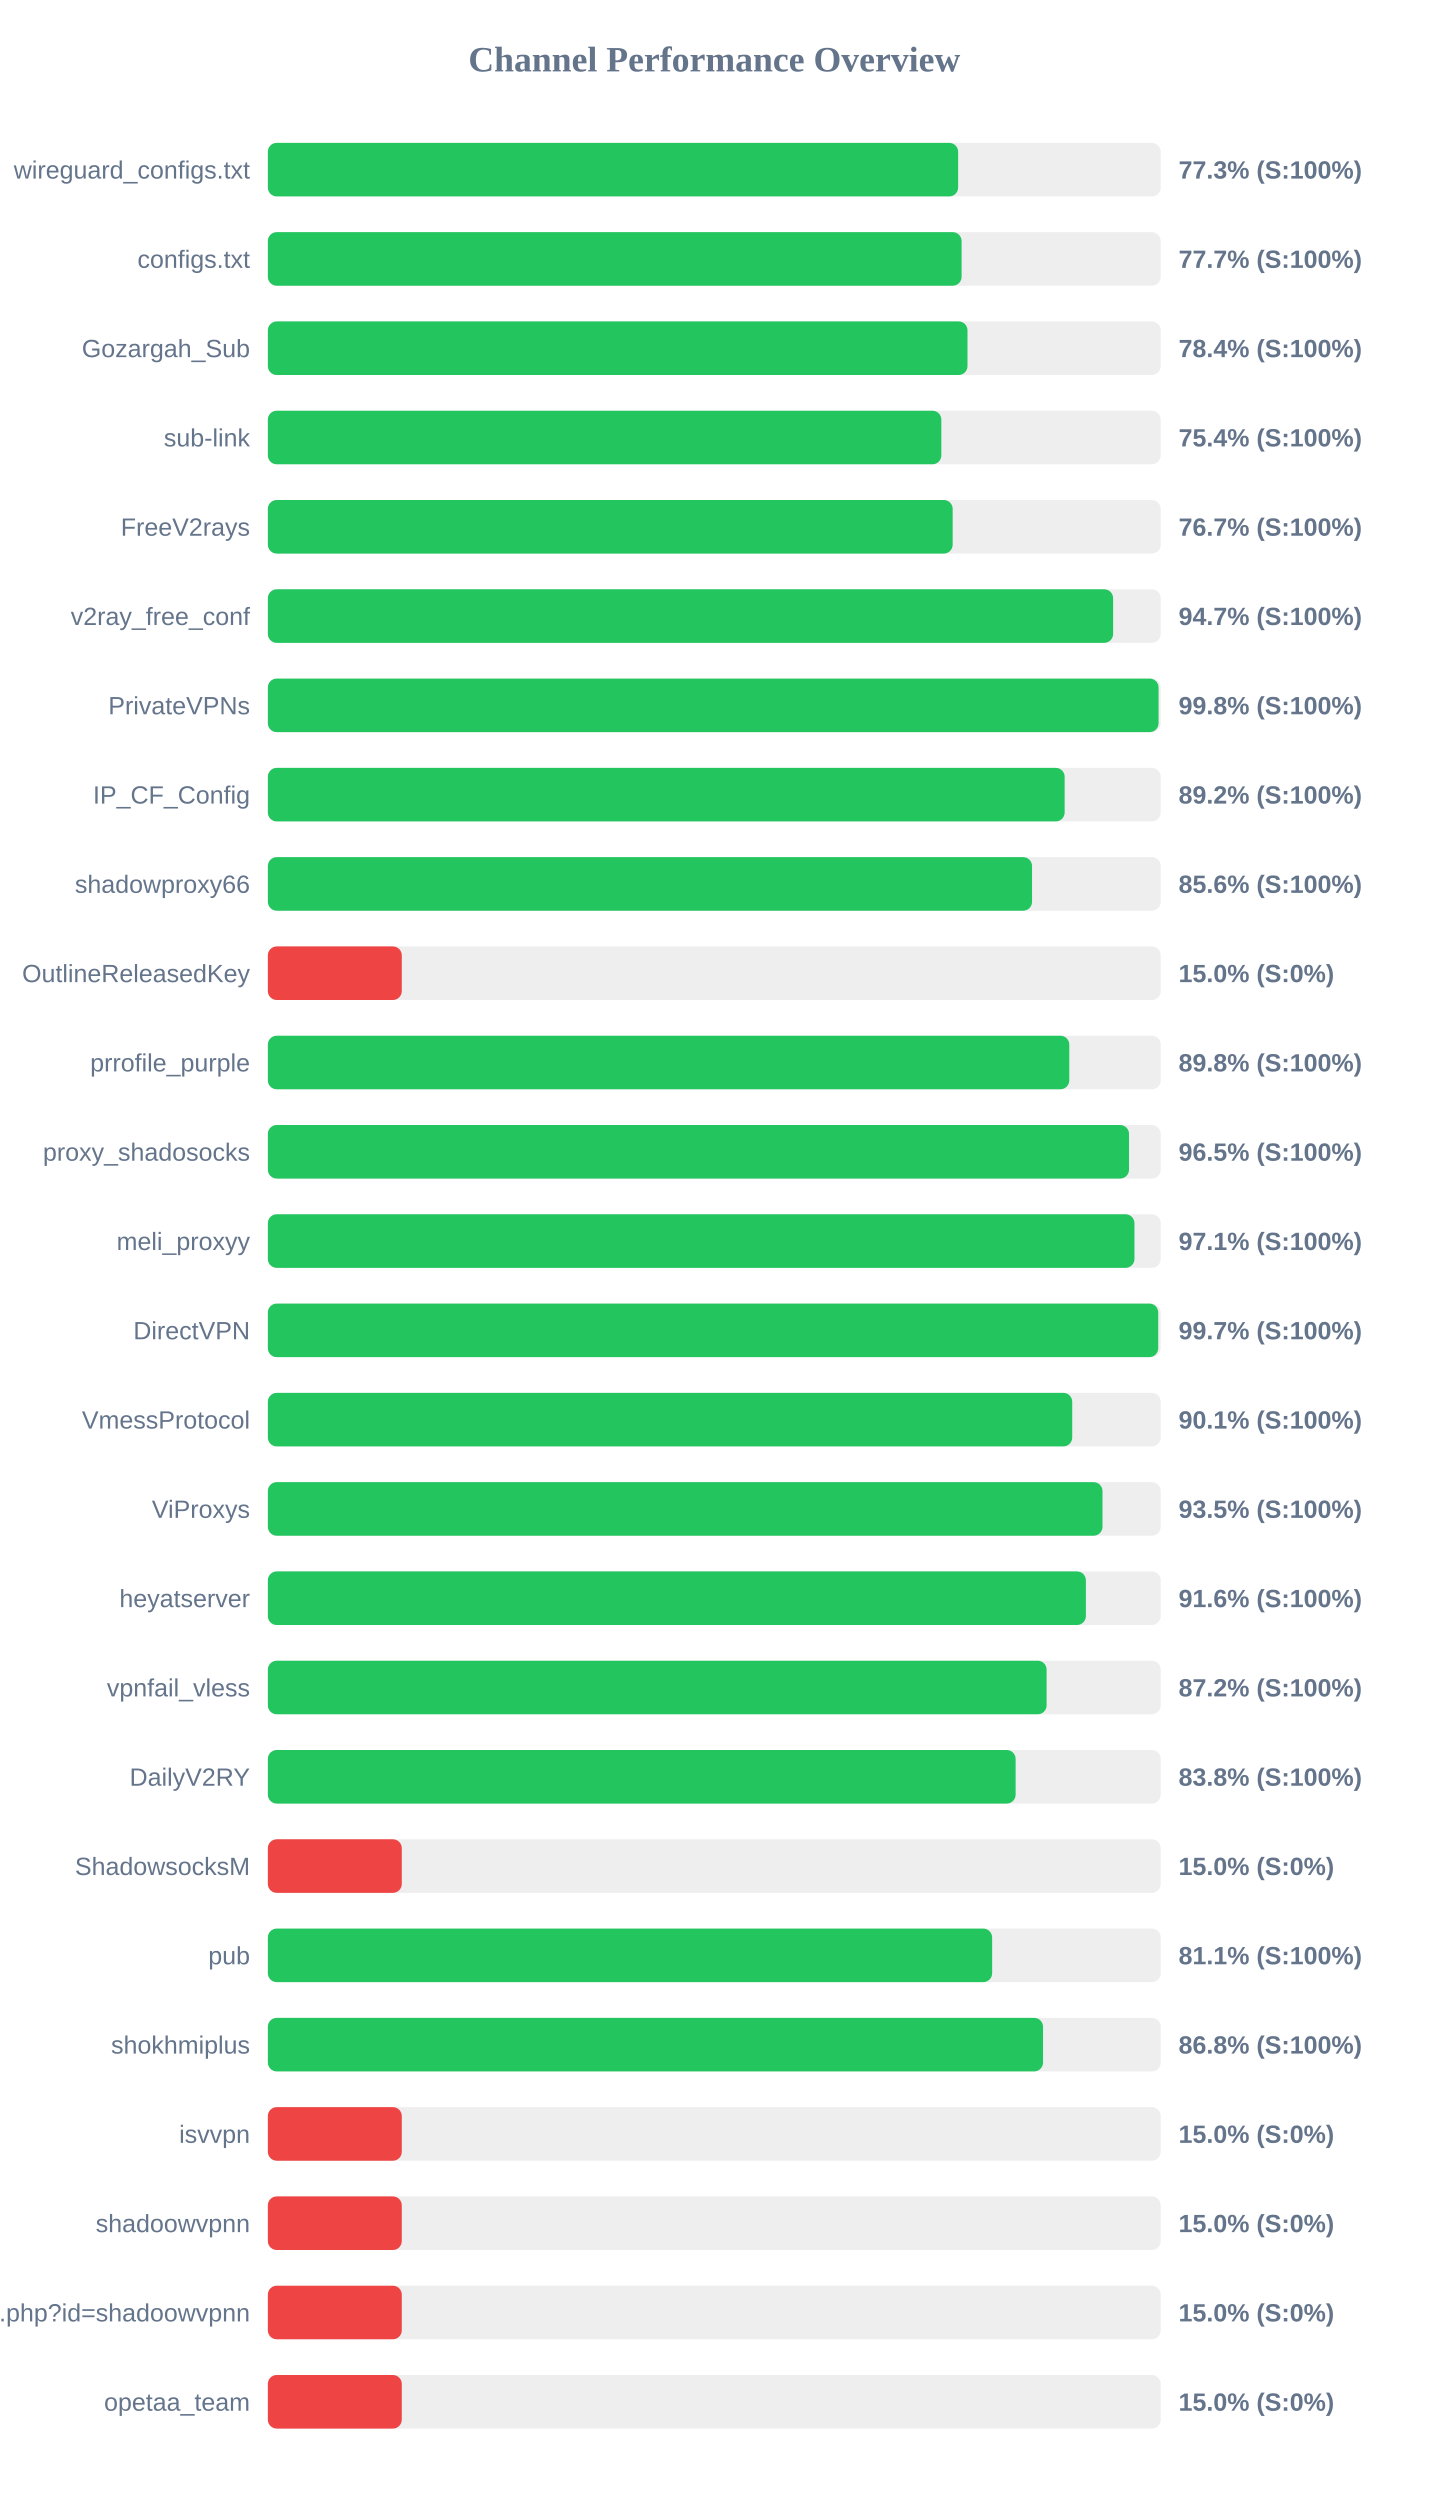
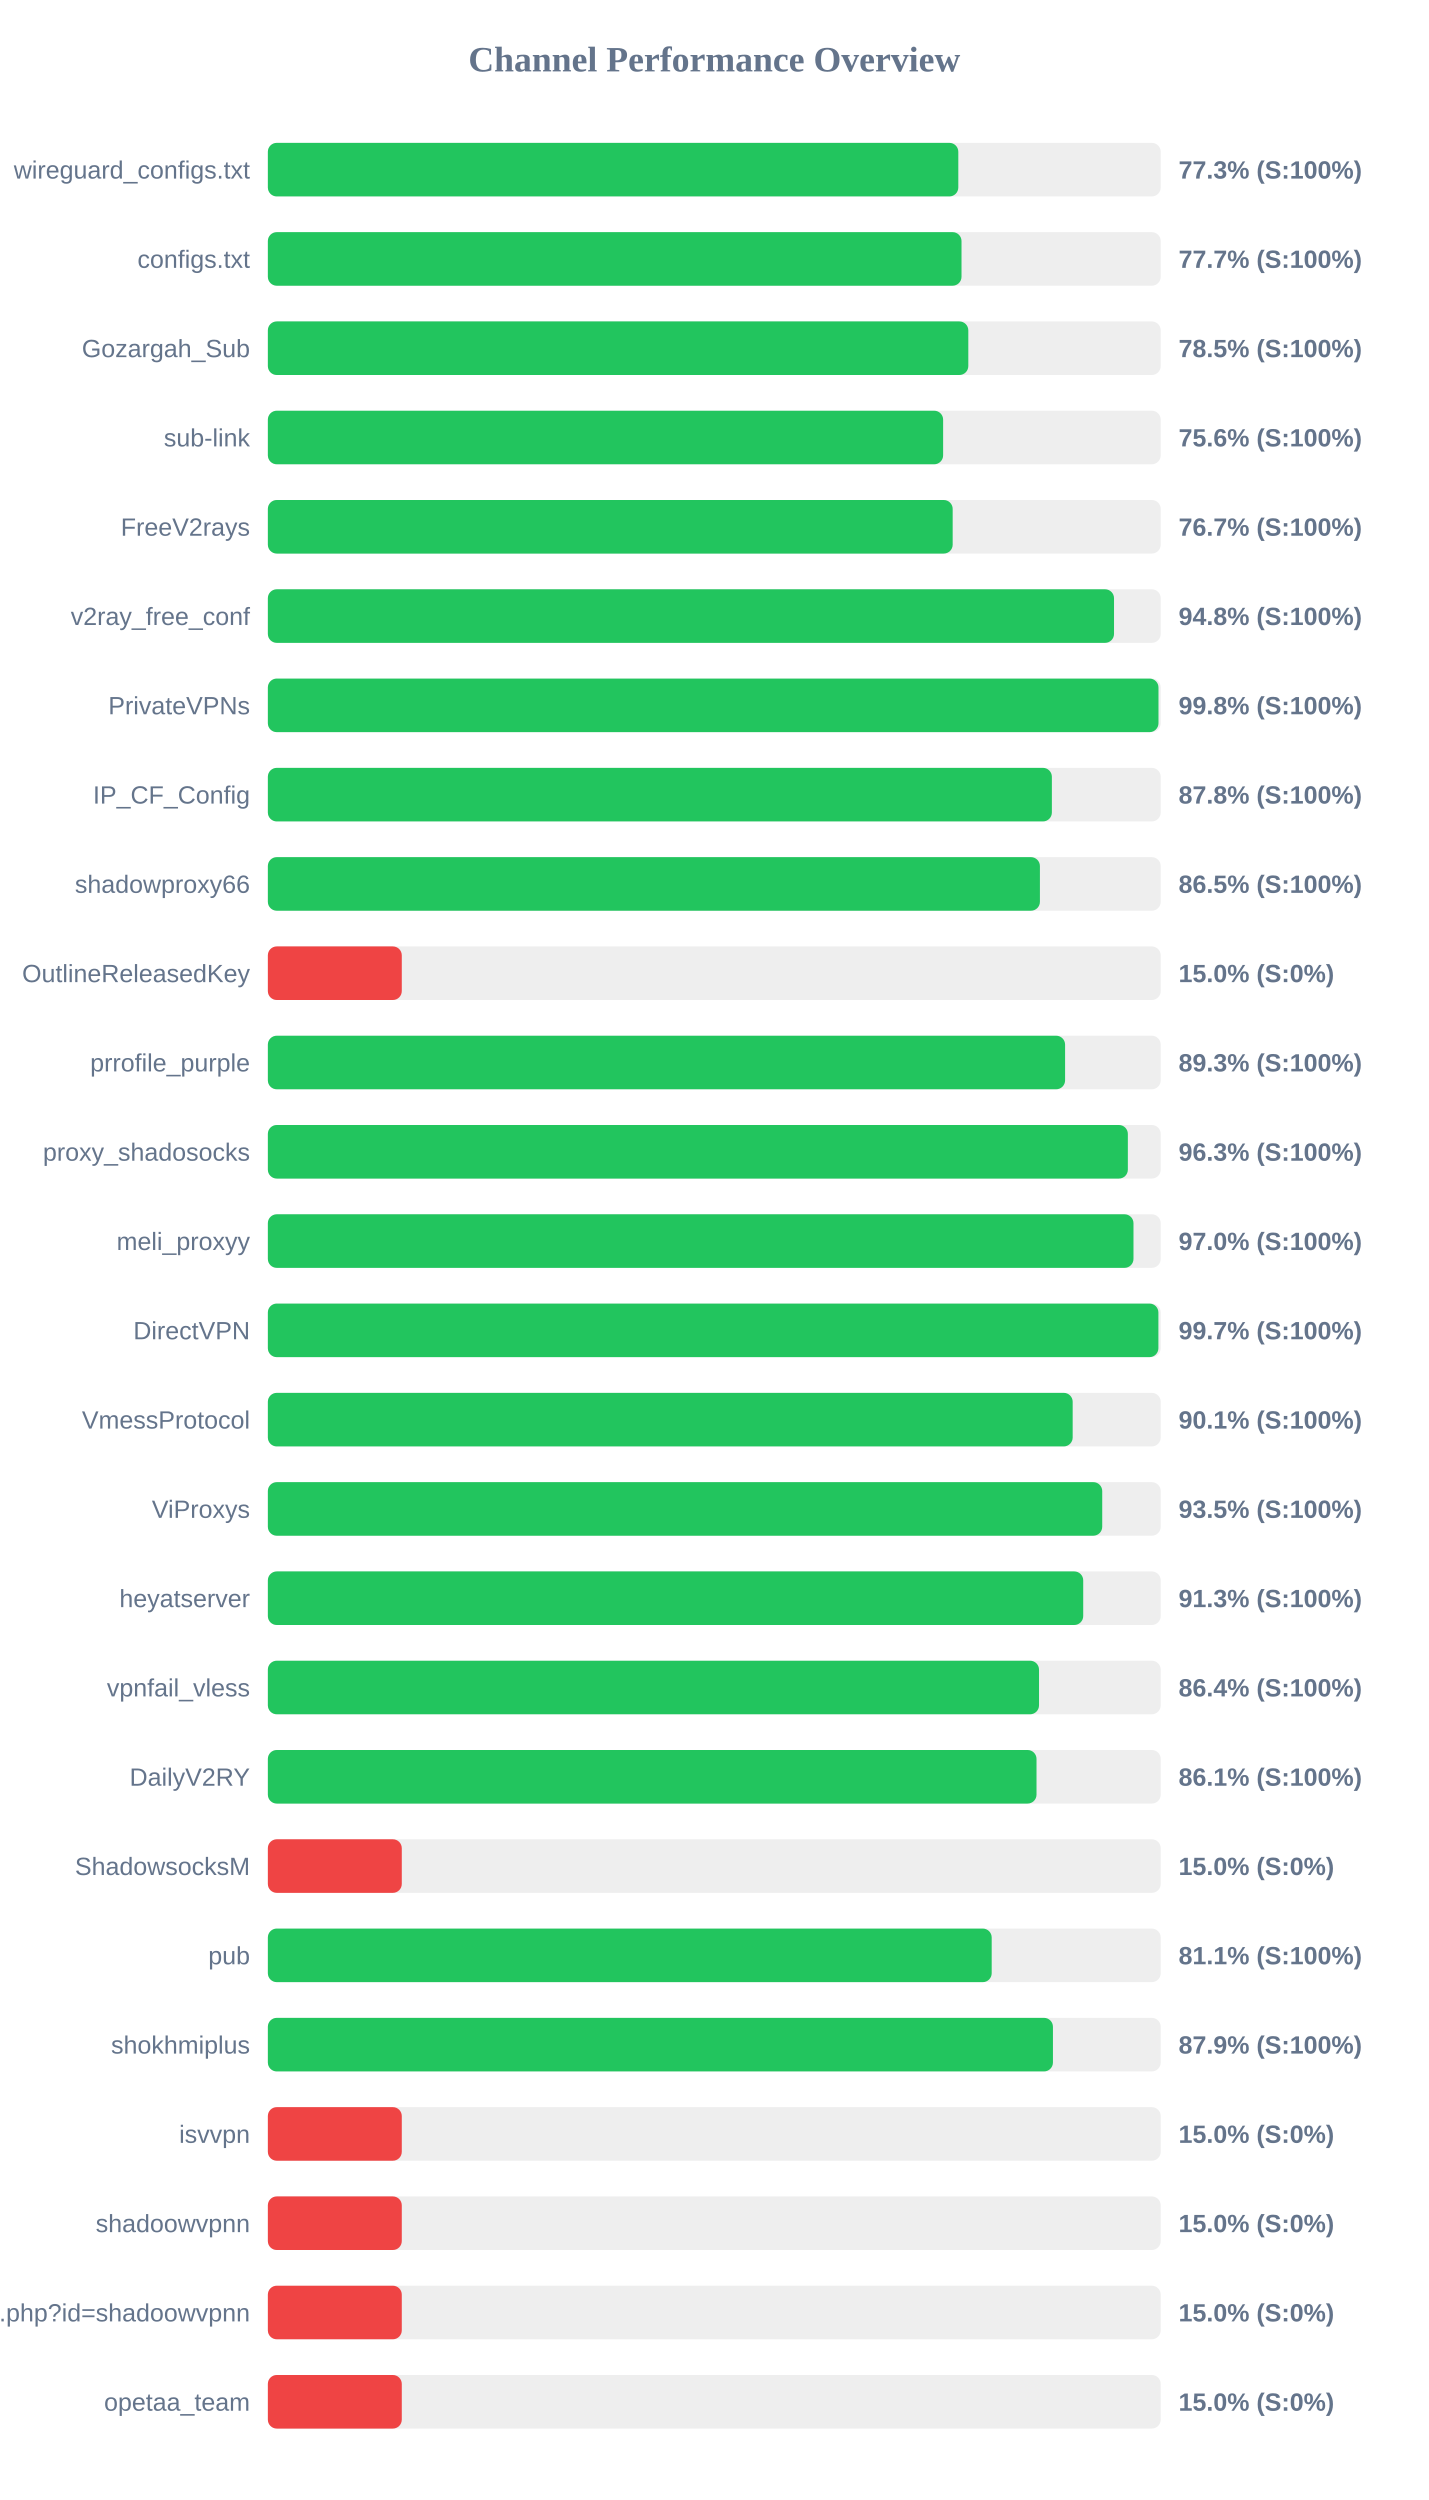
<svg xmlns="http://www.w3.org/2000/svg" width="800" height="1400" version="1.1">
  <style>
        .row { font: 14px Arial; fill: #64748b; }
        .score { font: bold 14px Arial; fill: #64748b; }
    </style>
  <text x="400" y="40" text-anchor="middle" font-size="20px" font-weight="bold" fill="#64748b">Channel Performance Overview</text>
  <rect x="150" y="80" width="500" height="30" fill="#eee" rx="5" />
-   <rect x="150" y="80" width="386.55" height="30" fill="#22c55e" rx="5" />
+   <rect x="150" y="80" width="386.65" height="30" fill="#22c55e" rx="5" />
  <text x="140" y="100" text-anchor="end" class="row">wireguard_configs.txt</text>
  <text x="660" y="100" text-anchor="start" class="score">77.3% (S:100%)</text>
  <rect x="150" y="130" width="500" height="30" fill="#eee" rx="5" />
-   <rect x="150" y="130" width="388.5" height="30" fill="#22c55e" rx="5" />
+   <rect x="150" y="130" width="388.45" height="30" fill="#22c55e" rx="5" />
  <text x="140" y="150" text-anchor="end" class="row">configs.txt</text>
  <text x="660" y="150" text-anchor="start" class="score">77.7% (S:100%)</text>
  <rect x="150" y="180" width="500" height="30" fill="#eee" rx="5" />
-   <rect x="150" y="180" width="391.8" height="30" fill="#22c55e" rx="5" />
+   <rect x="150" y="180" width="392.25" height="30" fill="#22c55e" rx="5" />
  <text x="140" y="200" text-anchor="end" class="row">Gozargah_Sub</text>
-   <text x="660" y="200" text-anchor="start" class="score">78.4% (S:100%)</text>
+   <text x="660" y="200" text-anchor="start" class="score">78.5% (S:100%)</text>
  <rect x="150" y="230" width="500" height="30" fill="#eee" rx="5" />
-   <rect x="150" y="230" width="377.15" height="30" fill="#22c55e" rx="5" />
+   <rect x="150" y="230" width="378.15" height="30" fill="#22c55e" rx="5" />
  <text x="140" y="250" text-anchor="end" class="row">sub-link</text>
-   <text x="660" y="250" text-anchor="start" class="score">75.4% (S:100%)</text>
+   <text x="660" y="250" text-anchor="start" class="score">75.6% (S:100%)</text>
  <rect x="150" y="280" width="500" height="30" fill="#eee" rx="5" />
  <rect x="150" y="280" width="383.5" height="30" fill="#22c55e" rx="5" />
  <text x="140" y="300" text-anchor="end" class="row">FreeV2rays</text>
  <text x="660" y="300" text-anchor="start" class="score">76.7% (S:100%)</text>
  <rect x="150" y="330" width="500" height="30" fill="#eee" rx="5" />
-   <rect x="150" y="330" width="473.35" height="30" fill="#22c55e" rx="5" />
+   <rect x="150" y="330" width="473.85" height="30" fill="#22c55e" rx="5" />
  <text x="140" y="350" text-anchor="end" class="row">v2ray_free_conf</text>
-   <text x="660" y="350" text-anchor="start" class="score">94.7% (S:100%)</text>
+   <text x="660" y="350" text-anchor="start" class="score">94.8% (S:100%)</text>
  <rect x="150" y="380" width="500" height="30" fill="#eee" rx="5" />
-   <rect x="150" y="380" width="498.8" height="30" fill="#22c55e" rx="5" />
+   <rect x="150" y="380" width="498.75" height="30" fill="#22c55e" rx="5" />
  <text x="140" y="400" text-anchor="end" class="row">PrivateVPNs</text>
  <text x="660" y="400" text-anchor="start" class="score">99.8% (S:100%)</text>
  <rect x="150" y="430" width="500" height="30" fill="#eee" rx="5" />
-   <rect x="150" y="430" width="446.2" height="30" fill="#22c55e" rx="5" />
+   <rect x="150" y="430" width="439.05" height="30" fill="#22c55e" rx="5" />
  <text x="140" y="450" text-anchor="end" class="row">IP_CF_Config</text>
-   <text x="660" y="450" text-anchor="start" class="score">89.2% (S:100%)</text>
+   <text x="660" y="450" text-anchor="start" class="score">87.8% (S:100%)</text>
  <rect x="150" y="480" width="500" height="30" fill="#eee" rx="5" />
-   <rect x="150" y="480" width="427.95" height="30" fill="#22c55e" rx="5" />
+   <rect x="150" y="480" width="432.35" height="30" fill="#22c55e" rx="5" />
  <text x="140" y="500" text-anchor="end" class="row">shadowproxy66</text>
-   <text x="660" y="500" text-anchor="start" class="score">85.6% (S:100%)</text>
+   <text x="660" y="500" text-anchor="start" class="score">86.5% (S:100%)</text>
  <rect x="150" y="530" width="500" height="30" fill="#eee" rx="5" />
  <rect x="150" y="530" width="75.0" height="30" fill="#ef4444" rx="5" />
  <text x="140" y="550" text-anchor="end" class="row">OutlineReleasedKey</text>
  <text x="660" y="550" text-anchor="start" class="score">15.0% (S:0%)</text>
  <rect x="150" y="580" width="500" height="30" fill="#eee" rx="5" />
-   <rect x="150" y="580" width="448.8" height="30" fill="#22c55e" rx="5" />
+   <rect x="150" y="580" width="446.45" height="30" fill="#22c55e" rx="5" />
  <text x="140" y="600" text-anchor="end" class="row">prrofile_purple</text>
-   <text x="660" y="600" text-anchor="start" class="score">89.8% (S:100%)</text>
+   <text x="660" y="600" text-anchor="start" class="score">89.3% (S:100%)</text>
  <rect x="150" y="630" width="500" height="30" fill="#eee" rx="5" />
-   <rect x="150" y="630" width="482.25" height="30" fill="#22c55e" rx="5" />
+   <rect x="150" y="630" width="481.6" height="30" fill="#22c55e" rx="5" />
  <text x="140" y="650" text-anchor="end" class="row">proxy_shadosocks</text>
-   <text x="660" y="650" text-anchor="start" class="score">96.5% (S:100%)</text>
+   <text x="660" y="650" text-anchor="start" class="score">96.3% (S:100%)</text>
  <rect x="150" y="680" width="500" height="30" fill="#eee" rx="5" />
-   <rect x="150" y="680" width="485.3" height="30" fill="#22c55e" rx="5" />
+   <rect x="150" y="680" width="484.75" height="30" fill="#22c55e" rx="5" />
  <text x="140" y="700" text-anchor="end" class="row">meli_proxyy</text>
-   <text x="660" y="700" text-anchor="start" class="score">97.1% (S:100%)</text>
+   <text x="660" y="700" text-anchor="start" class="score">97.0% (S:100%)</text>
  <rect x="150" y="730" width="500" height="30" fill="#eee" rx="5" />
-   <rect x="150" y="730" width="498.6" height="30" fill="#22c55e" rx="5" />
+   <rect x="150" y="730" width="498.7" height="30" fill="#22c55e" rx="5" />
  <text x="140" y="750" text-anchor="end" class="row">DirectVPN</text>
  <text x="660" y="750" text-anchor="start" class="score">99.7% (S:100%)</text>
  <rect x="150" y="780" width="500" height="30" fill="#eee" rx="5" />
-   <rect x="150" y="780" width="450.45" height="30" fill="#22c55e" rx="5" />
+   <rect x="150" y="780" width="450.7" height="30" fill="#22c55e" rx="5" />
  <text x="140" y="800" text-anchor="end" class="row">VmessProtocol</text>
  <text x="660" y="800" text-anchor="start" class="score">90.1% (S:100%)</text>
  <rect x="150" y="830" width="500" height="30" fill="#eee" rx="5" />
-   <rect x="150" y="830" width="467.4" height="30" fill="#22c55e" rx="5" />
+   <rect x="150" y="830" width="467.25" height="30" fill="#22c55e" rx="5" />
  <text x="140" y="850" text-anchor="end" class="row">ViProxys</text>
  <text x="660" y="850" text-anchor="start" class="score">93.5% (S:100%)</text>
  <rect x="150" y="880" width="500" height="30" fill="#eee" rx="5" />
-   <rect x="150" y="880" width="458.1" height="30" fill="#22c55e" rx="5" />
+   <rect x="150" y="880" width="456.6" height="30" fill="#22c55e" rx="5" />
  <text x="140" y="900" text-anchor="end" class="row">heyatserver</text>
-   <text x="660" y="900" text-anchor="start" class="score">91.6% (S:100%)</text>
+   <text x="660" y="900" text-anchor="start" class="score">91.3% (S:100%)</text>
  <rect x="150" y="930" width="500" height="30" fill="#eee" rx="5" />
-   <rect x="150" y="930" width="436.1" height="30" fill="#22c55e" rx="5" />
+   <rect x="150" y="930" width="431.85" height="30" fill="#22c55e" rx="5" />
  <text x="140" y="950" text-anchor="end" class="row">vpnfail_vless</text>
-   <text x="660" y="950" text-anchor="start" class="score">87.2% (S:100%)</text>
+   <text x="660" y="950" text-anchor="start" class="score">86.4% (S:100%)</text>
  <rect x="150" y="980" width="500" height="30" fill="#eee" rx="5" />
-   <rect x="150" y="980" width="418.75" height="30" fill="#22c55e" rx="5" />
+   <rect x="150" y="980" width="430.45" height="30" fill="#22c55e" rx="5" />
  <text x="140" y="1000" text-anchor="end" class="row">DailyV2RY</text>
-   <text x="660" y="1000" text-anchor="start" class="score">83.8% (S:100%)</text>
+   <text x="660" y="1000" text-anchor="start" class="score">86.1% (S:100%)</text>
  <rect x="150" y="1030" width="500" height="30" fill="#eee" rx="5" />
  <rect x="150" y="1030" width="75.0" height="30" fill="#ef4444" rx="5" />
  <text x="140" y="1050" text-anchor="end" class="row">ShadowsocksM</text>
  <text x="660" y="1050" text-anchor="start" class="score">15.0% (S:0%)</text>
  <rect x="150" y="1080" width="500" height="30" fill="#eee" rx="5" />
-   <rect x="150" y="1080" width="405.6" height="30" fill="#22c55e" rx="5" />
+   <rect x="150" y="1080" width="405.35" height="30" fill="#22c55e" rx="5" />
  <text x="140" y="1100" text-anchor="end" class="row">pub</text>
  <text x="660" y="1100" text-anchor="start" class="score">81.1% (S:100%)</text>
  <rect x="150" y="1130" width="500" height="30" fill="#eee" rx="5" />
-   <rect x="150" y="1130" width="434.1" height="30" fill="#22c55e" rx="5" />
+   <rect x="150" y="1130" width="439.65" height="30" fill="#22c55e" rx="5" />
  <text x="140" y="1150" text-anchor="end" class="row">shokhmiplus</text>
-   <text x="660" y="1150" text-anchor="start" class="score">86.8% (S:100%)</text>
+   <text x="660" y="1150" text-anchor="start" class="score">87.9% (S:100%)</text>
  <rect x="150" y="1180" width="500" height="30" fill="#eee" rx="5" />
  <rect x="150" y="1180" width="75.0" height="30" fill="#ef4444" rx="5" />
  <text x="140" y="1200" text-anchor="end" class="row">isvvpn</text>
  <text x="660" y="1200" text-anchor="start" class="score">15.0% (S:0%)</text>
  <rect x="150" y="1230" width="500" height="30" fill="#eee" rx="5" />
  <rect x="150" y="1230" width="75.0" height="30" fill="#ef4444" rx="5" />
  <text x="140" y="1250" text-anchor="end" class="row">shadoowvpnn</text>
  <text x="660" y="1250" text-anchor="start" class="score">15.0% (S:0%)</text>
  <rect x="150" y="1280" width="500" height="30" fill="#eee" rx="5" />
  <rect x="150" y="1280" width="75.0" height="30" fill="#ef4444" rx="5" />
  <text x="140" y="1300" text-anchor="end" class="row">api.php?id=shadoowvpnn</text>
  <text x="660" y="1300" text-anchor="start" class="score">15.0% (S:0%)</text>
  <rect x="150" y="1330" width="500" height="30" fill="#eee" rx="5" />
  <rect x="150" y="1330" width="75.0" height="30" fill="#ef4444" rx="5" />
  <text x="140" y="1350" text-anchor="end" class="row">opetaa_team</text>
  <text x="660" y="1350" text-anchor="start" class="score">15.0% (S:0%)</text>
</svg>
